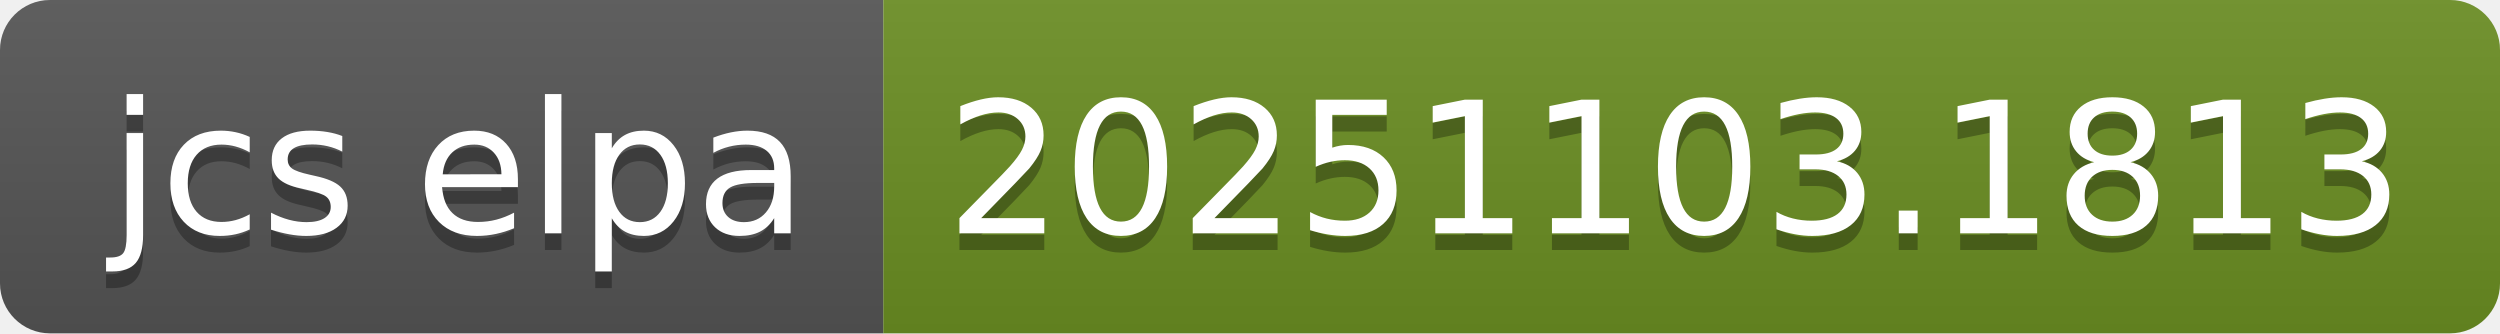
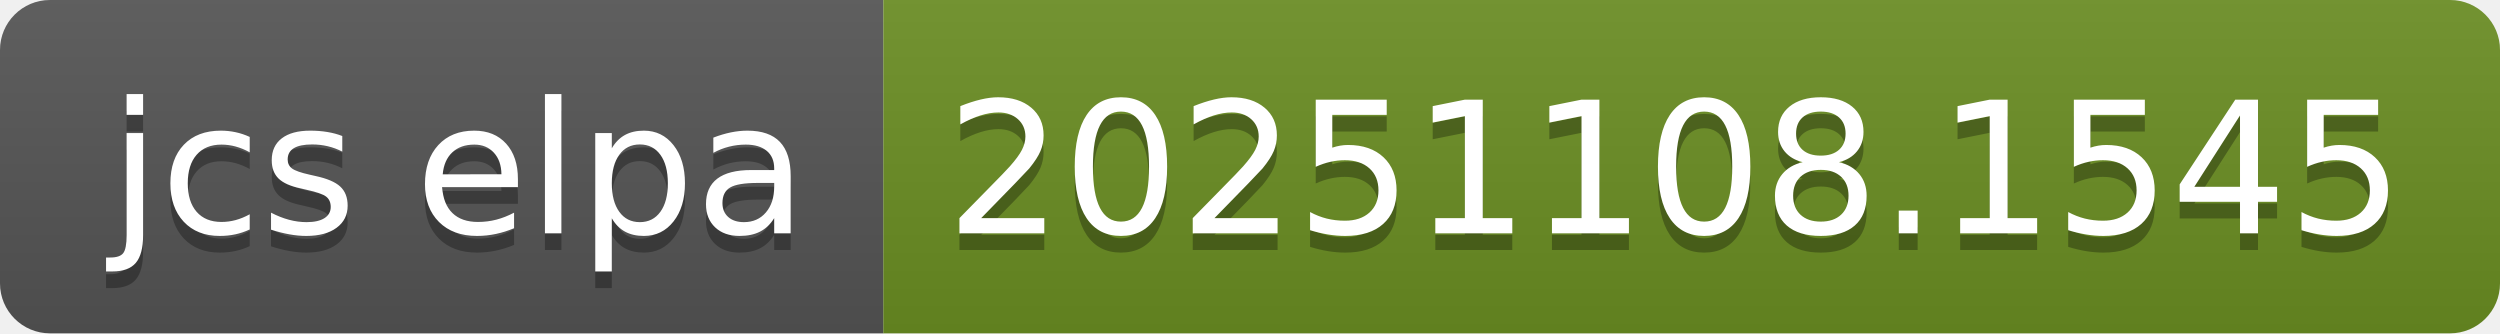
- <svg xmlns="http://www.w3.org/2000/svg" width="150" height="20" role="img" aria-label="jcs elpa: 20251103.1813">
+ <svg xmlns="http://www.w3.org/2000/svg" width="150" height="20" role="img" aria-label="jcs elpa: 20251108.1545">
  <linearGradient id="s" x2="0" y2="100%">
    <stop offset="0" stop-color="#bbb" stop-opacity=".1" />
    <stop offset="1" stop-opacity=".1" />
  </linearGradient>
  <clipPath id="r">
    <rect width="150" height="20" rx="3" fill="#fff" />
  </clipPath>
  <g clip-path="url(#r)">
    <rect width="53" height="20" fill="#555" />
    <rect x="53" width="97" height="20" fill="#6b8e23" />
    <rect width="150" height="20" fill="url(#s)" />
  </g>
  <g fill="#fff" text-anchor="middle" font-family="Verdana,Geneva,DejaVu Sans,sans-serif" text-rendering="geometricPrecision" font-size="110">
    <text aria-hidden="true" x="275" y="150" fill="#010101" fill-opacity=".3" transform="scale(.1)" textLength="430">jcs elpa</text>
    <text x="275" y="140" transform="scale(.1)" fill="#fff" textLength="430">jcs elpa</text>
-     <text aria-hidden="true" x="1005" y="150" fill="#010101" fill-opacity=".3" transform="scale(.1)" textLength="870">20251103.1813</text>
-     <text x="1005" y="140" transform="scale(.1)" fill="#fff" textLength="870">20251103.1813</text>
+     <text aria-hidden="true" x="1005" y="150" fill="#010101" fill-opacity=".3" transform="scale(.1)" textLength="870">20251108.1545</text>
+     <text x="1005" y="140" transform="scale(.1)" fill="#fff" textLength="870">20251108.1545</text>
  </g>
</svg>
